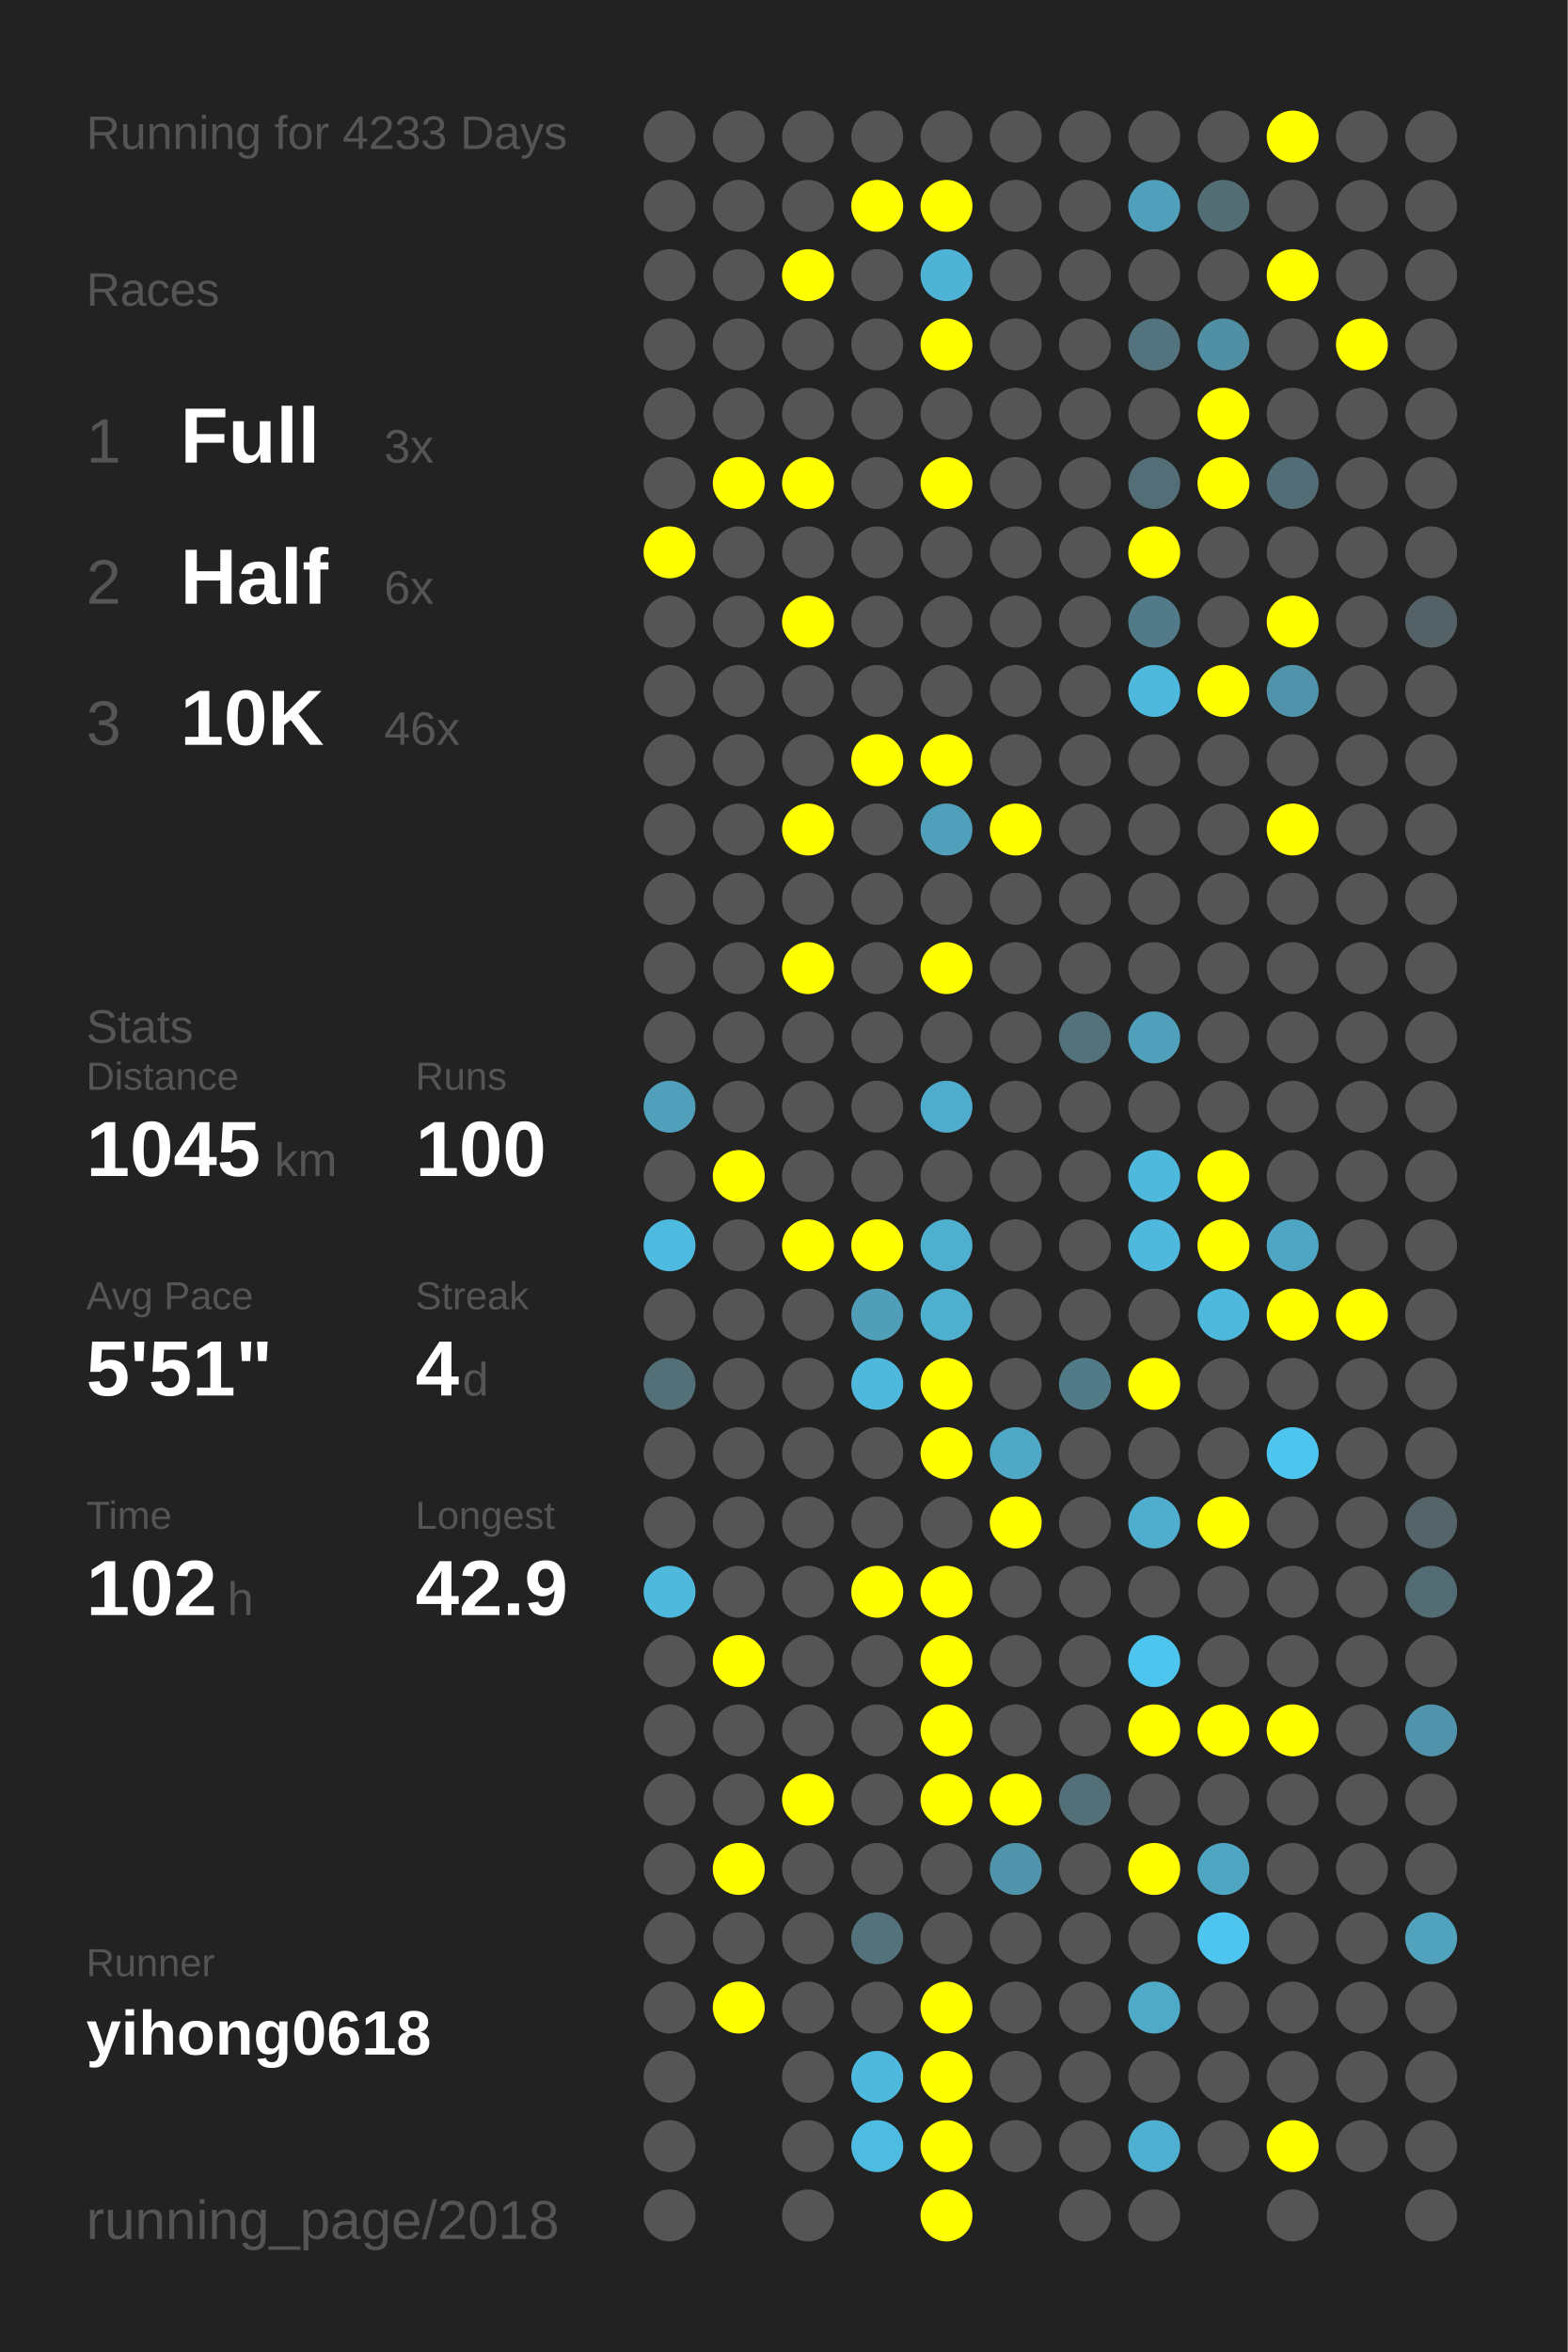
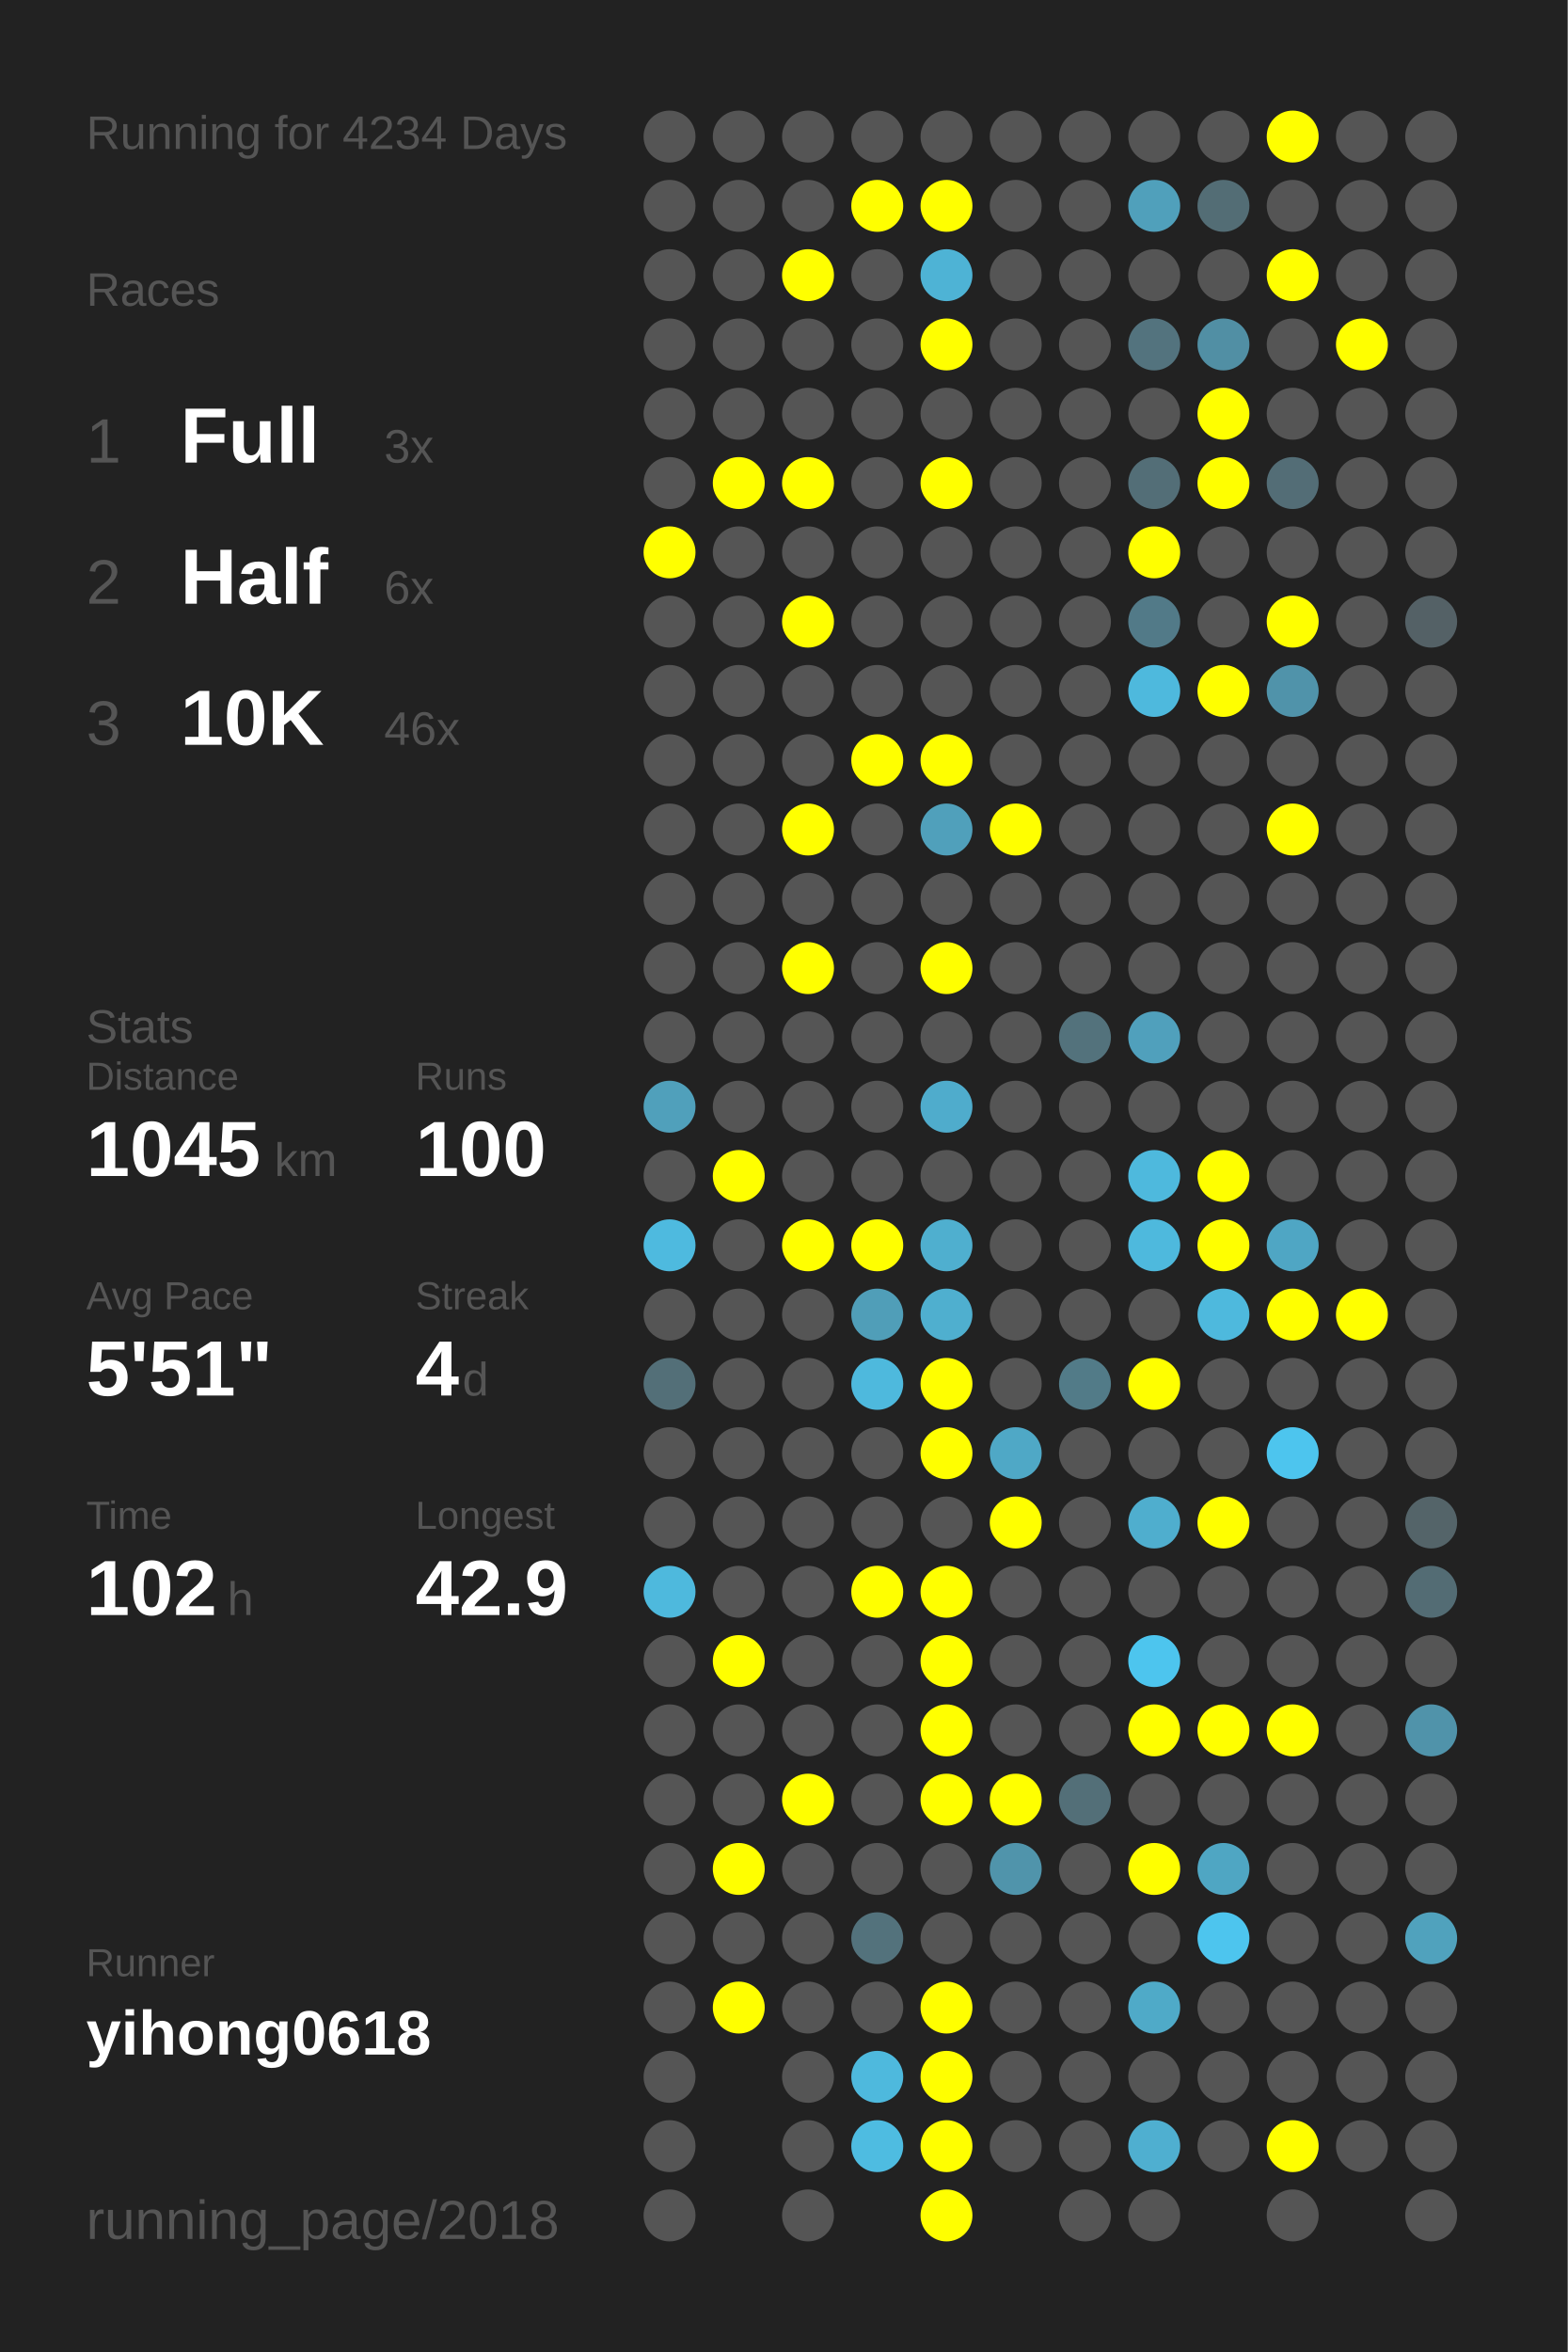
<svg xmlns="http://www.w3.org/2000/svg" baseProfile="full" height="300mm" version="1.1" viewBox="0,0,200,300" width="200mm">
  <defs />
  <rect fill="#222222" height="300" width="200" x="0" y="0" />
-   <text fill="#555555" style="font-size:6px; font-family:Arial;" x="11" y="19">Running for 4233 Days</text>
+   <text fill="#555555" style="font-size:6px; font-family:Arial;" x="11" y="19">Running for 4234 Days</text>
  <text fill="#555555" style="font-size:6px; font-family:Arial;" x="11" y="39">Races</text>
  <text fill="#555555" style="font-size:8px; font-family:Arial;" x="11" y="59">1</text>
  <text fill="#FFFFFF" style="font-size:10px; font-family:Arial; font-weight:bold;" x="23" y="59">Full</text>
  <text fill="#555555" style="font-size:6px; font-family:Arial;" x="49" y="59">3x</text>
  <text fill="#555555" style="font-size:8px; font-family:Arial;" x="11" y="77">2</text>
  <text fill="#FFFFFF" style="font-size:10px; font-family:Arial; font-weight:bold;" x="23" y="77">Half</text>
  <text fill="#555555" style="font-size:6px; font-family:Arial;" x="49" y="77">6x</text>
  <text fill="#555555" style="font-size:8px; font-family:Arial;" x="11" y="95">3</text>
  <text fill="#FFFFFF" style="font-size:10px; font-family:Arial; font-weight:bold;" x="23" y="95">10K</text>
  <text fill="#555555" style="font-size:6px; font-family:Arial;" x="49" y="95">46x</text>
  <text fill="#555555" style="font-size:6px; font-family:Arial;" x="11" y="133">Stats</text>
  <text fill="#555555" style="font-size:5px; font-family:Arial;" x="11" y="139">Distance</text>
  <text fill="#FFFFFF" style="font-size:10px; font-family:Arial; font-weight:bold;" x="11" y="150">1045</text>
  <text fill="#555555" style="font-size:6px; font-family:Arial;" x="35" y="150">km</text>
  <text fill="#555555" style="font-size:5px; font-family:Arial;" x="53" y="139">Runs</text>
  <text fill="#FFFFFF" style="font-size:10px; font-family:Arial; font-weight:bold;" x="53" y="150">100</text>
  <text fill="#555555" style="font-size:5px; font-family:Arial;" x="11" y="167">Avg Pace</text>
  <text fill="#FFFFFF" style="font-size:10px; font-family:Arial; font-weight:bold;" x="11" y="178">5'51"</text>
  <text fill="#555555" style="font-size:5px; font-family:Arial;" x="53" y="167">Streak</text>
  <text fill="#FFFFFF" style="font-size:10px; font-family:Arial; font-weight:bold;" x="53" y="178">4</text>
  <text fill="#555555" style="font-size:6px; font-family:Arial;" x="59" y="178">d</text>
  <text fill="#555555" style="font-size:5px; font-family:Arial;" x="11" y="195">Time</text>
  <text fill="#FFFFFF" style="font-size:10px; font-family:Arial; font-weight:bold;" x="11" y="206">102</text>
  <text fill="#555555" style="font-size:6px; font-family:Arial;" x="29" y="206">h</text>
  <text fill="#555555" style="font-size:5px; font-family:Arial;" x="53" y="195">Longest</text>
  <text fill="#FFFFFF" style="font-size:10px; font-family:Arial; font-weight:bold;" x="53" y="206">42.9</text>
  <text fill="#555555" style="font-size:5px; font-family:Arial;" x="11" y="252.065">Runner</text>
  <text fill="#FFFFFF" style="font-size:8px; font-family:Arial; font-weight:bold;" x="11" y="262.065">yihong0618</text>
  <text fill="#555555" style="font-size:7px; font-family:Arial;" x="11" y="285.581">running_page/2018</text>
  <circle cx="85.417" cy="17.419" fill="#555555" r="3.312" />
  <circle cx="85.417" cy="26.258" fill="#555555" r="3.312" />
  <circle cx="85.417" cy="35.097" fill="#555555" r="3.312" />
  <circle cx="85.417" cy="43.935" fill="#555555" r="3.312" />
  <circle cx="85.417" cy="52.774" fill="#555555" r="3.312" />
  <circle cx="85.417" cy="61.613" fill="#555555" r="3.312" />
  <circle cx="85.417" cy="70.452" fill="#FFFF00" r="3.312" />
  <circle cx="85.417" cy="79.29" fill="#555555" r="3.312" />
  <circle cx="85.417" cy="88.129" fill="#555555" r="3.312" />
  <circle cx="85.417" cy="96.968" fill="#555555" r="3.312" />
  <circle cx="85.417" cy="105.806" fill="#555555" r="3.312" />
  <circle cx="85.417" cy="114.645" fill="#555555" r="3.312" />
  <circle cx="85.417" cy="123.484" fill="#555555" r="3.312" />
  <circle cx="85.417" cy="132.323" fill="#555555" r="3.312" />
  <circle cx="85.417" cy="141.161" fill="#50a0bb" r="3.312" />
  <circle cx="85.417" cy="150" fill="#555555" r="3.312" />
  <circle cx="85.417" cy="158.839" fill="#4ebadf" r="3.312" />
  <circle cx="85.417" cy="167.677" fill="#555555" r="3.312" />
  <circle cx="85.417" cy="176.516" fill="#536f78" r="3.312" />
  <circle cx="85.417" cy="185.355" fill="#555555" r="3.312" />
  <circle cx="85.417" cy="194.194" fill="#555555" r="3.312" />
  <circle cx="85.417" cy="203.032" fill="#4eb9dd" r="3.312" />
  <circle cx="85.417" cy="211.871" fill="#555555" r="3.312" />
  <circle cx="85.417" cy="220.71" fill="#555555" r="3.312" />
  <circle cx="85.417" cy="229.548" fill="#555555" r="3.312" />
  <circle cx="85.417" cy="238.387" fill="#555555" r="3.312" />
  <circle cx="85.417" cy="247.226" fill="#555555" r="3.312" />
  <circle cx="85.417" cy="256.065" fill="#555555" r="3.312" />
  <circle cx="85.417" cy="264.903" fill="#555555" r="3.312" />
  <circle cx="85.417" cy="273.742" fill="#555555" r="3.312" />
  <circle cx="85.417" cy="282.581" fill="#555555" r="3.312" />
  <circle cx="94.25" cy="17.419" fill="#555555" r="3.312" />
  <circle cx="94.25" cy="26.258" fill="#555555" r="3.312" />
  <circle cx="94.25" cy="35.097" fill="#555555" r="3.312" />
  <circle cx="94.25" cy="43.935" fill="#555555" r="3.312" />
  <circle cx="94.25" cy="52.774" fill="#555555" r="3.312" />
  <circle cx="94.25" cy="61.613" fill="#FFFF00" r="3.312" />
  <circle cx="94.25" cy="70.452" fill="#555555" r="3.312" />
  <circle cx="94.25" cy="79.29" fill="#555555" r="3.312" />
  <circle cx="94.25" cy="88.129" fill="#555555" r="3.312" />
  <circle cx="94.25" cy="96.968" fill="#555555" r="3.312" />
  <circle cx="94.25" cy="105.806" fill="#555555" r="3.312" />
  <circle cx="94.25" cy="114.645" fill="#555555" r="3.312" />
  <circle cx="94.25" cy="123.484" fill="#555555" r="3.312" />
  <circle cx="94.25" cy="132.323" fill="#555555" r="3.312" />
  <circle cx="94.25" cy="141.161" fill="#555555" r="3.312" />
  <circle cx="94.25" cy="150" fill="#FFFF00" r="3.312" />
  <circle cx="94.25" cy="158.839" fill="#555555" r="3.312" />
  <circle cx="94.25" cy="167.677" fill="#555555" r="3.312" />
  <circle cx="94.25" cy="176.516" fill="#555555" r="3.312" />
  <circle cx="94.25" cy="185.355" fill="#555555" r="3.312" />
  <circle cx="94.25" cy="194.194" fill="#555555" r="3.312" />
  <circle cx="94.25" cy="203.032" fill="#555555" r="3.312" />
  <circle cx="94.25" cy="211.871" fill="#FFFF00" r="3.312" />
  <circle cx="94.25" cy="220.71" fill="#555555" r="3.312" />
  <circle cx="94.25" cy="229.548" fill="#555555" r="3.312" />
  <circle cx="94.25" cy="238.387" fill="#FFFF00" r="3.312" />
  <circle cx="94.25" cy="247.226" fill="#555555" r="3.312" />
  <circle cx="94.25" cy="256.065" fill="#FFFF00" r="3.312" />
  <circle cx="103.083" cy="17.419" fill="#555555" r="3.312" />
  <circle cx="103.083" cy="26.258" fill="#555555" r="3.312" />
  <circle cx="103.083" cy="35.097" fill="#FFFF00" r="3.312" />
  <circle cx="103.083" cy="43.935" fill="#555555" r="3.312" />
  <circle cx="103.083" cy="52.774" fill="#555555" r="3.312" />
  <circle cx="103.083" cy="61.613" fill="#FFFF00" r="3.312" />
  <circle cx="103.083" cy="70.452" fill="#555555" r="3.312" />
  <circle cx="103.083" cy="79.29" fill="#FFFF00" r="3.312" />
  <circle cx="103.083" cy="88.129" fill="#555555" r="3.312" />
  <circle cx="103.083" cy="96.968" fill="#555555" r="3.312" />
  <circle cx="103.083" cy="105.806" fill="#FFFF00" r="3.312" />
  <circle cx="103.083" cy="114.645" fill="#555555" r="3.312" />
  <circle cx="103.083" cy="123.484" fill="#FFFF00" r="3.312" />
  <circle cx="103.083" cy="132.323" fill="#555555" r="3.312" />
  <circle cx="103.083" cy="141.161" fill="#555555" r="3.312" />
  <circle cx="103.083" cy="150" fill="#555555" r="3.312" />
  <circle cx="103.083" cy="158.839" fill="#FFFF00" r="3.312" />
  <circle cx="103.083" cy="167.677" fill="#555555" r="3.312" />
  <circle cx="103.083" cy="176.516" fill="#555555" r="3.312" />
  <circle cx="103.083" cy="185.355" fill="#555555" r="3.312" />
  <circle cx="103.083" cy="194.194" fill="#555555" r="3.312" />
  <circle cx="103.083" cy="203.032" fill="#555555" r="3.312" />
  <circle cx="103.083" cy="211.871" fill="#555555" r="3.312" />
  <circle cx="103.083" cy="220.71" fill="#555555" r="3.312" />
  <circle cx="103.083" cy="229.548" fill="#FFFF00" r="3.312" />
  <circle cx="103.083" cy="238.387" fill="#555555" r="3.312" />
  <circle cx="103.083" cy="247.226" fill="#555555" r="3.312" />
  <circle cx="103.083" cy="256.065" fill="#555555" r="3.312" />
  <circle cx="103.083" cy="264.903" fill="#555555" r="3.312" />
  <circle cx="103.083" cy="273.742" fill="#555555" r="3.312" />
  <circle cx="103.083" cy="282.581" fill="#555555" r="3.312" />
  <circle cx="111.917" cy="17.419" fill="#555555" r="3.312" />
  <circle cx="111.917" cy="26.258" fill="#FFFF00" r="3.312" />
  <circle cx="111.917" cy="35.097" fill="#555555" r="3.312" />
  <circle cx="111.917" cy="43.935" fill="#555555" r="3.312" />
  <circle cx="111.917" cy="52.774" fill="#555555" r="3.312" />
  <circle cx="111.917" cy="61.613" fill="#555555" r="3.312" />
  <circle cx="111.917" cy="70.452" fill="#555555" r="3.312" />
  <circle cx="111.917" cy="79.29" fill="#555555" r="3.312" />
  <circle cx="111.917" cy="88.129" fill="#555555" r="3.312" />
  <circle cx="111.917" cy="96.968" fill="#FFFF00" r="3.312" />
  <circle cx="111.917" cy="105.806" fill="#555555" r="3.312" />
  <circle cx="111.917" cy="114.645" fill="#555555" r="3.312" />
  <circle cx="111.917" cy="123.484" fill="#555555" r="3.312" />
  <circle cx="111.917" cy="132.323" fill="#555555" r="3.312" />
  <circle cx="111.917" cy="141.161" fill="#555555" r="3.312" />
  <circle cx="111.917" cy="150" fill="#555555" r="3.312" />
  <circle cx="111.917" cy="158.839" fill="#FFFF00" r="3.312" />
  <circle cx="111.917" cy="167.677" fill="#509eb8" r="3.312" />
  <circle cx="111.917" cy="176.516" fill="#4eb9dd" r="3.312" />
  <circle cx="111.917" cy="185.355" fill="#555555" r="3.312" />
  <circle cx="111.917" cy="194.194" fill="#555555" r="3.312" />
  <circle cx="111.917" cy="203.032" fill="#FFFF00" r="3.312" />
  <circle cx="111.917" cy="211.871" fill="#555555" r="3.312" />
  <circle cx="111.917" cy="220.71" fill="#555555" r="3.312" />
  <circle cx="111.917" cy="229.548" fill="#555555" r="3.312" />
  <circle cx="111.917" cy="238.387" fill="#555555" r="3.312" />
  <circle cx="111.917" cy="247.226" fill="#53727c" r="3.312" />
  <circle cx="111.917" cy="256.065" fill="#555555" r="3.312" />
  <circle cx="111.917" cy="264.903" fill="#4eb9dd" r="3.312" />
  <circle cx="111.917" cy="273.742" fill="#4ebce1" r="3.312" />
  <circle cx="120.75" cy="17.419" fill="#555555" r="3.312" />
  <circle cx="120.75" cy="26.258" fill="#FFFF00" r="3.312" />
  <circle cx="120.75" cy="35.097" fill="#4eb3d5" r="3.312" />
  <circle cx="120.75" cy="43.935" fill="#FFFF00" r="3.312" />
  <circle cx="120.75" cy="52.774" fill="#555555" r="3.312" />
  <circle cx="120.75" cy="61.613" fill="#FFFF00" r="3.312" />
  <circle cx="120.75" cy="70.452" fill="#555555" r="3.312" />
  <circle cx="120.75" cy="79.29" fill="#555555" r="3.312" />
  <circle cx="120.75" cy="88.129" fill="#555555" r="3.312" />
  <circle cx="120.75" cy="96.968" fill="#FFFF00" r="3.312" />
  <circle cx="120.75" cy="105.806" fill="#50a0bb" r="3.312" />
  <circle cx="120.75" cy="114.645" fill="#555555" r="3.312" />
  <circle cx="120.75" cy="123.484" fill="#FFFF00" r="3.312" />
  <circle cx="120.75" cy="132.323" fill="#555555" r="3.312" />
  <circle cx="120.75" cy="141.161" fill="#4faccc" r="3.312" />
  <circle cx="120.75" cy="150" fill="#555555" r="3.312" />
  <circle cx="120.75" cy="158.839" fill="#4fafcf" r="3.312" />
  <circle cx="120.75" cy="167.677" fill="#4fafcf" r="3.312" />
  <circle cx="120.75" cy="176.516" fill="#FFFF00" r="3.312" />
  <circle cx="120.75" cy="185.355" fill="#FFFF00" r="3.312" />
  <circle cx="120.75" cy="194.194" fill="#555555" r="3.312" />
  <circle cx="120.75" cy="203.032" fill="#FFFF00" r="3.312" />
  <circle cx="120.75" cy="211.871" fill="#FFFF00" r="3.312" />
  <circle cx="120.75" cy="220.71" fill="#FFFF00" r="3.312" />
  <circle cx="120.75" cy="229.548" fill="#FFFF00" r="3.312" />
  <circle cx="120.75" cy="238.387" fill="#555555" r="3.312" />
  <circle cx="120.75" cy="247.226" fill="#555555" r="3.312" />
  <circle cx="120.75" cy="256.065" fill="#FFFF00" r="3.312" />
  <circle cx="120.75" cy="264.903" fill="#FFFF00" r="3.312" />
  <circle cx="120.75" cy="273.742" fill="#FFFF00" r="3.312" />
  <circle cx="120.75" cy="282.581" fill="#FFFF00" r="3.312" />
  <circle cx="129.583" cy="17.419" fill="#555555" r="3.312" />
  <circle cx="129.583" cy="26.258" fill="#555555" r="3.312" />
  <circle cx="129.583" cy="35.097" fill="#555555" r="3.312" />
  <circle cx="129.583" cy="43.935" fill="#555555" r="3.312" />
  <circle cx="129.583" cy="52.774" fill="#555555" r="3.312" />
  <circle cx="129.583" cy="61.613" fill="#555555" r="3.312" />
  <circle cx="129.583" cy="70.452" fill="#555555" r="3.312" />
  <circle cx="129.583" cy="79.29" fill="#555555" r="3.312" />
  <circle cx="129.583" cy="88.129" fill="#555555" r="3.312" />
  <circle cx="129.583" cy="96.968" fill="#555555" r="3.312" />
  <circle cx="129.583" cy="105.806" fill="#FFFF00" r="3.312" />
  <circle cx="129.583" cy="114.645" fill="#555555" r="3.312" />
  <circle cx="129.583" cy="123.484" fill="#555555" r="3.312" />
  <circle cx="129.583" cy="132.323" fill="#555555" r="3.312" />
  <circle cx="129.583" cy="141.161" fill="#555555" r="3.312" />
  <circle cx="129.583" cy="150" fill="#555555" r="3.312" />
  <circle cx="129.583" cy="158.839" fill="#555555" r="3.312" />
  <circle cx="129.583" cy="167.677" fill="#555555" r="3.312" />
  <circle cx="129.583" cy="176.516" fill="#555555" r="3.312" />
  <circle cx="129.583" cy="185.355" fill="#4fa8c6" r="3.312" />
  <circle cx="129.583" cy="194.194" fill="#FFFF00" r="3.312" />
  <circle cx="129.583" cy="203.032" fill="#555555" r="3.312" />
  <circle cx="129.583" cy="211.871" fill="#555555" r="3.312" />
  <circle cx="129.583" cy="220.71" fill="#555555" r="3.312" />
  <circle cx="129.583" cy="229.548" fill="#FFFF00" r="3.312" />
  <circle cx="129.583" cy="238.387" fill="#5094ab" r="3.312" />
  <circle cx="129.583" cy="247.226" fill="#555555" r="3.312" />
  <circle cx="129.583" cy="256.065" fill="#555555" r="3.312" />
  <circle cx="129.583" cy="264.903" fill="#555555" r="3.312" />
  <circle cx="129.583" cy="273.742" fill="#555555" r="3.312" />
  <circle cx="138.417" cy="17.419" fill="#555555" r="3.312" />
  <circle cx="138.417" cy="26.258" fill="#555555" r="3.312" />
  <circle cx="138.417" cy="35.097" fill="#555555" r="3.312" />
  <circle cx="138.417" cy="43.935" fill="#555555" r="3.312" />
  <circle cx="138.417" cy="52.774" fill="#555555" r="3.312" />
  <circle cx="138.417" cy="61.613" fill="#555555" r="3.312" />
  <circle cx="138.417" cy="70.452" fill="#555555" r="3.312" />
  <circle cx="138.417" cy="79.29" fill="#555555" r="3.312" />
  <circle cx="138.417" cy="88.129" fill="#555555" r="3.312" />
  <circle cx="138.417" cy="96.968" fill="#555555" r="3.312" />
  <circle cx="138.417" cy="105.806" fill="#555555" r="3.312" />
  <circle cx="138.417" cy="114.645" fill="#555555" r="3.312" />
  <circle cx="138.417" cy="123.484" fill="#555555" r="3.312" />
  <circle cx="138.417" cy="132.323" fill="#53727c" r="3.312" />
  <circle cx="138.417" cy="141.161" fill="#555555" r="3.312" />
  <circle cx="138.417" cy="150" fill="#555555" r="3.312" />
  <circle cx="138.417" cy="158.839" fill="#555555" r="3.312" />
  <circle cx="138.417" cy="167.677" fill="#555555" r="3.312" />
  <circle cx="138.417" cy="176.516" fill="#527b88" r="3.312" />
  <circle cx="138.417" cy="185.355" fill="#555555" r="3.312" />
  <circle cx="138.417" cy="194.194" fill="#555555" r="3.312" />
  <circle cx="138.417" cy="203.032" fill="#555555" r="3.312" />
  <circle cx="138.417" cy="211.871" fill="#555555" r="3.312" />
  <circle cx="138.417" cy="220.71" fill="#555555" r="3.312" />
  <circle cx="138.417" cy="229.548" fill="#536f78" r="3.312" />
  <circle cx="138.417" cy="238.387" fill="#555555" r="3.312" />
  <circle cx="138.417" cy="247.226" fill="#555555" r="3.312" />
  <circle cx="138.417" cy="256.065" fill="#555555" r="3.312" />
  <circle cx="138.417" cy="264.903" fill="#555555" r="3.312" />
  <circle cx="138.417" cy="273.742" fill="#555555" r="3.312" />
  <circle cx="138.417" cy="282.581" fill="#555555" r="3.312" />
  <circle cx="147.25" cy="17.419" fill="#555555" r="3.312" />
  <circle cx="147.25" cy="26.258" fill="#50a0bb" r="3.312" />
  <circle cx="147.25" cy="35.097" fill="#555555" r="3.312" />
  <circle cx="147.25" cy="43.935" fill="#53737e" r="3.312" />
  <circle cx="147.25" cy="52.774" fill="#555555" r="3.312" />
  <circle cx="147.25" cy="61.613" fill="#536e77" r="3.312" />
  <circle cx="147.25" cy="70.452" fill="#FFFF00" r="3.312" />
  <circle cx="147.25" cy="79.29" fill="#527a88" r="3.312" />
  <circle cx="147.25" cy="88.129" fill="#4eb9dd" r="3.312" />
  <circle cx="147.25" cy="96.968" fill="#555555" r="3.312" />
  <circle cx="147.25" cy="105.806" fill="#555555" r="3.312" />
  <circle cx="147.25" cy="114.645" fill="#555555" r="3.312" />
  <circle cx="147.25" cy="123.484" fill="#555555" r="3.312" />
  <circle cx="147.25" cy="132.323" fill="#50a0bc" r="3.312" />
  <circle cx="147.25" cy="141.161" fill="#555555" r="3.312" />
  <circle cx="147.25" cy="150" fill="#4eb9dd" r="3.312" />
  <circle cx="147.25" cy="158.839" fill="#4eb9dd" r="3.312" />
  <circle cx="147.25" cy="167.677" fill="#555555" r="3.312" />
  <circle cx="147.25" cy="176.516" fill="#FFFF00" r="3.312" />
  <circle cx="147.25" cy="185.355" fill="#555555" r="3.312" />
  <circle cx="147.25" cy="194.194" fill="#4faece" r="3.312" />
  <circle cx="147.25" cy="203.032" fill="#555555" r="3.312" />
  <circle cx="147.25" cy="211.871" fill="#4dc5ee" r="3.312" />
  <circle cx="147.25" cy="220.71" fill="#FFFF00" r="3.312" />
  <circle cx="147.25" cy="229.548" fill="#555555" r="3.312" />
  <circle cx="147.25" cy="238.387" fill="#FFFF00" r="3.312" />
  <circle cx="147.25" cy="247.226" fill="#555555" r="3.312" />
  <circle cx="147.25" cy="256.065" fill="#4faac8" r="3.312" />
  <circle cx="147.25" cy="264.903" fill="#555555" r="3.312" />
  <circle cx="147.25" cy="273.742" fill="#4fafd0" r="3.312" />
  <circle cx="147.25" cy="282.581" fill="#555555" r="3.312" />
  <circle cx="156.083" cy="17.419" fill="#555555" r="3.312" />
  <circle cx="156.083" cy="26.258" fill="#536d75" r="3.312" />
  <circle cx="156.083" cy="35.097" fill="#555555" r="3.312" />
  <circle cx="156.083" cy="43.935" fill="#518fa4" r="3.312" />
  <circle cx="156.083" cy="52.774" fill="#FFFF00" r="3.312" />
  <circle cx="156.083" cy="61.613" fill="#FFFF00" r="3.312" />
  <circle cx="156.083" cy="70.452" fill="#555555" r="3.312" />
  <circle cx="156.083" cy="79.29" fill="#555555" r="3.312" />
  <circle cx="156.083" cy="88.129" fill="#FFFF00" r="3.312" />
  <circle cx="156.083" cy="96.968" fill="#555555" r="3.312" />
  <circle cx="156.083" cy="105.806" fill="#555555" r="3.312" />
  <circle cx="156.083" cy="114.645" fill="#555555" r="3.312" />
  <circle cx="156.083" cy="123.484" fill="#555555" r="3.312" />
  <circle cx="156.083" cy="132.323" fill="#555555" r="3.312" />
  <circle cx="156.083" cy="141.161" fill="#555555" r="3.312" />
  <circle cx="156.083" cy="150" fill="#FFFF00" r="3.312" />
  <circle cx="156.083" cy="158.839" fill="#FFFF00" r="3.312" />
  <circle cx="156.083" cy="167.677" fill="#4eb9dd" r="3.312" />
  <circle cx="156.083" cy="176.516" fill="#555555" r="3.312" />
  <circle cx="156.083" cy="185.355" fill="#555555" r="3.312" />
  <circle cx="156.083" cy="194.194" fill="#FFFF00" r="3.312" />
  <circle cx="156.083" cy="203.032" fill="#555555" r="3.312" />
  <circle cx="156.083" cy="211.871" fill="#555555" r="3.312" />
  <circle cx="156.083" cy="220.71" fill="#FFFF00" r="3.312" />
  <circle cx="156.083" cy="229.548" fill="#555555" r="3.312" />
  <circle cx="156.083" cy="238.387" fill="#4fa6c3" r="3.312" />
  <circle cx="156.083" cy="247.226" fill="#4dc5ee" r="3.312" />
  <circle cx="156.083" cy="256.065" fill="#555555" r="3.312" />
  <circle cx="156.083" cy="264.903" fill="#555555" r="3.312" />
  <circle cx="156.083" cy="273.742" fill="#555555" r="3.312" />
  <circle cx="164.917" cy="17.419" fill="#FFFF00" r="3.312" />
  <circle cx="164.917" cy="26.258" fill="#555555" r="3.312" />
  <circle cx="164.917" cy="35.097" fill="#FFFF00" r="3.312" />
  <circle cx="164.917" cy="43.935" fill="#555555" r="3.312" />
  <circle cx="164.917" cy="52.774" fill="#555555" r="3.312" />
  <circle cx="164.917" cy="61.613" fill="#536d76" r="3.312" />
  <circle cx="164.917" cy="70.452" fill="#555555" r="3.312" />
  <circle cx="164.917" cy="79.29" fill="#FFFF00" r="3.312" />
  <circle cx="164.917" cy="88.129" fill="#5093aa" r="3.312" />
  <circle cx="164.917" cy="96.968" fill="#555555" r="3.312" />
  <circle cx="164.917" cy="105.806" fill="#FFFF00" r="3.312" />
  <circle cx="164.917" cy="114.645" fill="#555555" r="3.312" />
  <circle cx="164.917" cy="123.484" fill="#555555" r="3.312" />
  <circle cx="164.917" cy="132.323" fill="#555555" r="3.312" />
  <circle cx="164.917" cy="141.161" fill="#555555" r="3.312" />
  <circle cx="164.917" cy="150" fill="#555555" r="3.312" />
  <circle cx="164.917" cy="158.839" fill="#4fa6c4" r="3.312" />
  <circle cx="164.917" cy="167.677" fill="#FFFF00" r="3.312" />
  <circle cx="164.917" cy="176.516" fill="#555555" r="3.312" />
  <circle cx="164.917" cy="185.355" fill="#4dc5ee" r="3.312" />
  <circle cx="164.917" cy="194.194" fill="#555555" r="3.312" />
  <circle cx="164.917" cy="203.032" fill="#555555" r="3.312" />
  <circle cx="164.917" cy="211.871" fill="#555555" r="3.312" />
  <circle cx="164.917" cy="220.71" fill="#FFFF00" r="3.312" />
  <circle cx="164.917" cy="229.548" fill="#555555" r="3.312" />
  <circle cx="164.917" cy="238.387" fill="#555555" r="3.312" />
  <circle cx="164.917" cy="247.226" fill="#555555" r="3.312" />
  <circle cx="164.917" cy="256.065" fill="#555555" r="3.312" />
  <circle cx="164.917" cy="264.903" fill="#555555" r="3.312" />
  <circle cx="164.917" cy="273.742" fill="#FFFF00" r="3.312" />
  <circle cx="164.917" cy="282.581" fill="#555555" r="3.312" />
  <circle cx="173.75" cy="17.419" fill="#555555" r="3.312" />
  <circle cx="173.75" cy="26.258" fill="#555555" r="3.312" />
  <circle cx="173.75" cy="35.097" fill="#555555" r="3.312" />
  <circle cx="173.75" cy="43.935" fill="#FFFF00" r="3.312" />
  <circle cx="173.75" cy="52.774" fill="#555555" r="3.312" />
  <circle cx="173.75" cy="61.613" fill="#555555" r="3.312" />
  <circle cx="173.75" cy="70.452" fill="#555555" r="3.312" />
  <circle cx="173.75" cy="79.29" fill="#555555" r="3.312" />
  <circle cx="173.75" cy="88.129" fill="#555555" r="3.312" />
  <circle cx="173.75" cy="96.968" fill="#555555" r="3.312" />
  <circle cx="173.75" cy="105.806" fill="#555555" r="3.312" />
  <circle cx="173.75" cy="114.645" fill="#555555" r="3.312" />
  <circle cx="173.75" cy="123.484" fill="#555555" r="3.312" />
  <circle cx="173.75" cy="132.323" fill="#555555" r="3.312" />
  <circle cx="173.75" cy="141.161" fill="#555555" r="3.312" />
  <circle cx="173.75" cy="150" fill="#555555" r="3.312" />
  <circle cx="173.75" cy="158.839" fill="#555555" r="3.312" />
  <circle cx="173.75" cy="167.677" fill="#FFFF00" r="3.312" />
  <circle cx="173.75" cy="176.516" fill="#555555" r="3.312" />
  <circle cx="173.75" cy="185.355" fill="#555555" r="3.312" />
  <circle cx="173.75" cy="194.194" fill="#555555" r="3.312" />
  <circle cx="173.75" cy="203.032" fill="#555555" r="3.312" />
  <circle cx="173.75" cy="211.871" fill="#555555" r="3.312" />
  <circle cx="173.75" cy="220.71" fill="#555555" r="3.312" />
  <circle cx="173.75" cy="229.548" fill="#555555" r="3.312" />
  <circle cx="173.75" cy="238.387" fill="#555555" r="3.312" />
  <circle cx="173.75" cy="247.226" fill="#555555" r="3.312" />
  <circle cx="173.75" cy="256.065" fill="#555555" r="3.312" />
  <circle cx="173.75" cy="264.903" fill="#555555" r="3.312" />
  <circle cx="173.75" cy="273.742" fill="#555555" r="3.312" />
  <circle cx="182.583" cy="17.419" fill="#555555" r="3.312" />
  <circle cx="182.583" cy="26.258" fill="#555555" r="3.312" />
  <circle cx="182.583" cy="35.097" fill="#555555" r="3.312" />
  <circle cx="182.583" cy="43.935" fill="#555555" r="3.312" />
  <circle cx="182.583" cy="52.774" fill="#555555" r="3.312" />
  <circle cx="182.583" cy="61.613" fill="#555555" r="3.312" />
  <circle cx="182.583" cy="70.452" fill="#555555" r="3.312" />
  <circle cx="182.583" cy="79.29" fill="#546166" r="3.312" />
  <circle cx="182.583" cy="88.129" fill="#555555" r="3.312" />
  <circle cx="182.583" cy="96.968" fill="#555555" r="3.312" />
  <circle cx="182.583" cy="105.806" fill="#555555" r="3.312" />
  <circle cx="182.583" cy="114.645" fill="#555555" r="3.312" />
  <circle cx="182.583" cy="123.484" fill="#555555" r="3.312" />
  <circle cx="182.583" cy="132.323" fill="#555555" r="3.312" />
  <circle cx="182.583" cy="141.161" fill="#555555" r="3.312" />
  <circle cx="182.583" cy="150" fill="#555555" r="3.312" />
  <circle cx="182.583" cy="158.839" fill="#555555" r="3.312" />
  <circle cx="182.583" cy="167.677" fill="#555555" r="3.312" />
  <circle cx="182.583" cy="176.516" fill="#555555" r="3.312" />
  <circle cx="182.583" cy="185.355" fill="#555555" r="3.312" />
  <circle cx="182.583" cy="194.194" fill="#546469" r="3.312" />
  <circle cx="182.583" cy="203.032" fill="#536c74" r="3.312" />
  <circle cx="182.583" cy="211.871" fill="#555555" r="3.312" />
  <circle cx="182.583" cy="220.71" fill="#5093aa" r="3.312" />
  <circle cx="182.583" cy="229.548" fill="#555555" r="3.312" />
  <circle cx="182.583" cy="238.387" fill="#555555" r="3.312" />
  <circle cx="182.583" cy="247.226" fill="#50a2bd" r="3.312" />
  <circle cx="182.583" cy="256.065" fill="#555555" r="3.312" />
  <circle cx="182.583" cy="264.903" fill="#555555" r="3.312" />
  <circle cx="182.583" cy="273.742" fill="#555555" r="3.312" />
  <circle cx="182.583" cy="282.581" fill="#555555" r="3.312" />
</svg>
